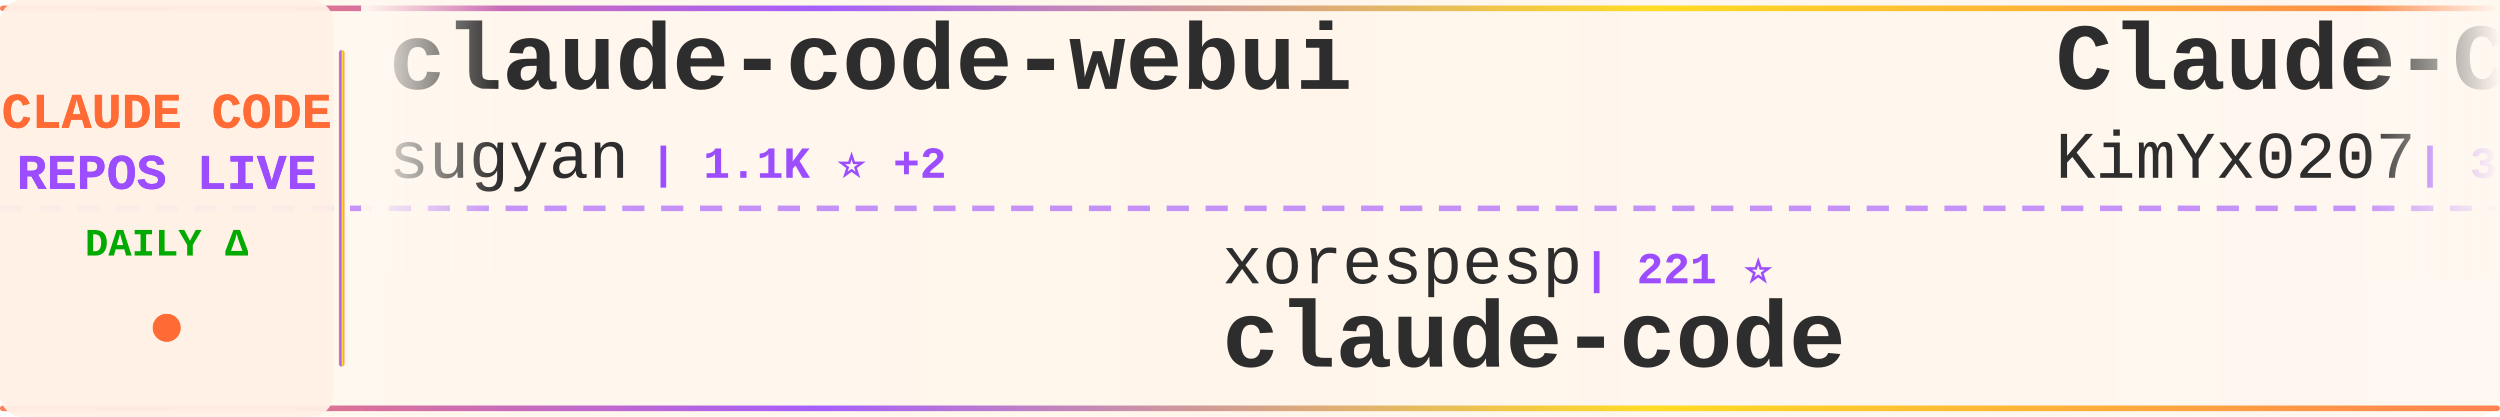
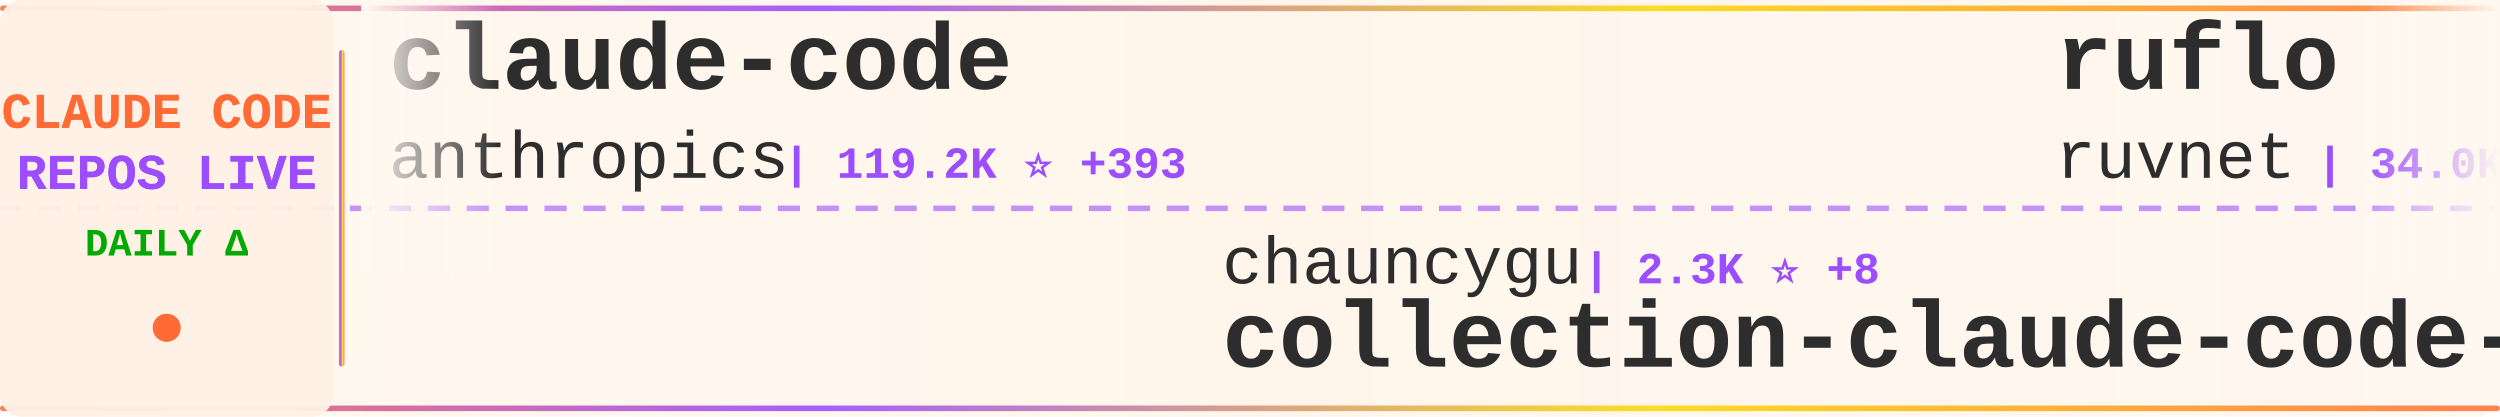
<svg xmlns="http://www.w3.org/2000/svg" width="900" height="150">
  <defs>
    <linearGradient id="tickerBg" x1="0%" y1="0%" x2="100%" y2="0%">
      <stop offset="0%" style="stop-color:#fff8f0;stop-opacity:0.98" />
      <stop offset="50%" style="stop-color:#fff5eb;stop-opacity:1" />
      <stop offset="100%" style="stop-color:#fff8f0;stop-opacity:0.98" />
    </linearGradient>
    <linearGradient id="borderGrad" x1="0%" y1="0%" x2="100%" y2="0%">
      <stop offset="0%" style="stop-color:#FF6B35;stop-opacity:0.85">
        <animate attributeName="stop-opacity" values="0.85;1;0.85" dur="2s" repeatCount="indefinite" />
      </stop>
      <stop offset="33%" style="stop-color:#9C4EFF;stop-opacity:0.9">
        <animate attributeName="stop-opacity" values="0.9;1;0.9" dur="2.2s" repeatCount="indefinite" />
      </stop>
      <stop offset="66%" style="stop-color:#FFD700;stop-opacity:0.85">
        <animate attributeName="stop-opacity" values="0.85;1;0.85" dur="1.8s" repeatCount="indefinite" />
      </stop>
      <stop offset="100%" style="stop-color:#FF6B35;stop-opacity:0.85">
        <animate attributeName="stop-opacity" values="0.85;1;0.85" dur="2s" repeatCount="indefinite" />
      </stop>
    </linearGradient>
    <filter id="textGlow">
      <feGaussianBlur stdDeviation="0.15" result="coloredBlur" />
      <feMerge>
        <feMergeNode in="coloredBlur" />
        <feMergeNode in="SourceGraphic" />
      </feMerge>
    </filter>
    <filter id="metricGlow">
      <feGaussianBlur stdDeviation="0.2" result="coloredBlur" />
      <feMerge>
        <feMergeNode in="coloredBlur" />
        <feMergeNode in="SourceGraphic" />
      </feMerge>
    </filter>
    <linearGradient id="leftFade" x1="0%" y1="0%" x2="100%" y2="0%">
      <stop offset="0%" style="stop-color:#fff8f0;stop-opacity:1" />
      <stop offset="100%" style="stop-color:#fff8f0;stop-opacity:0" />
    </linearGradient>
    <linearGradient id="rightFade" x1="0%" y1="0%" x2="100%" y2="0%">
      <stop offset="0%" style="stop-color:#fff8f0;stop-opacity:0" />
      <stop offset="100%" style="stop-color:#fff8f0;stop-opacity:1" />
    </linearGradient>
  </defs>
  <rect width="900" height="150" fill="url(#tickerBg)" rx="8" />
  <rect x="0" y="2" width="900" height="2" fill="url(#borderGrad)" rx="1" />
  <rect x="0" y="146" width="900" height="2" fill="url(#borderGrad)" rx="1" />
  <line x1="0" y1="75" x2="900" y2="75" stroke="#9C4EFF" stroke-width="2" stroke-dasharray="8 6" opacity="0.6" />
  <rect x="0" y="0" width="120" height="150" fill="#fff0e6" opacity="0.95" rx="8" />
  <text x="60" y="46" font-family="'Courier New', monospace" font-size="18" font-weight="bold" fill="#FF6B35" text-anchor="middle" filter="url(#textGlow)">
    CLAUDE CODE
  </text>
  <text x="60" y="68" font-family="'Courier New', monospace" font-size="18" font-weight="bold" fill="#9C4EFF" text-anchor="middle" filter="url(#textGlow)">
    REPOS LIVE
  </text>
  <text x="60" y="92" font-family="'Courier New', monospace" font-size="14" font-weight="bold" fill="#00aa00" text-anchor="middle">
    DAILY Δ
  </text>
  <circle cx="60" cy="118" r="5" fill="#FF6B35" filter="url(#metricGlow)">
    <animate attributeName="r" values="4;6;4" dur="1.5s" repeatCount="indefinite" />
    <animate attributeName="opacity" values="0.6;1;0.6" dur="1.5s" repeatCount="indefinite" />
  </circle>
  <rect x="122" y="18" width="2" height="114" fill="url(#borderGrad)" rx="1" />
  <clipPath id="tickerClip">
    <rect x="130" y="0" width="770" height="150" />
  </clipPath>
  <g clip-path="url(#tickerClip)">
    <g id="tickerItems">
      <animateTransform attributeName="transform" attributeType="XML" type="translate" from="0 0" to="-3000 0" dur="54s" repeatCount="indefinite" />
      <g transform="translate(0, 0)">
-         <text x="140" y="32" font-family="'Courier New', monospace" font-size="34" font-weight="bold" fill="#2d2d2d">claude-code-webui</text>
-         <text x="140" y="64" font-family="'Courier New', monospace" font-size="24" font-weight="normal" fill="#2d2d2d" opacity="1.0">sugyan</text>
-         <text x="234" y="64" font-family="'Courier New', monospace" font-size="16" font-weight="bold" fill="#9C4EFF"> | 1.1K ⭐ +2</text>
+         <text x="140" y="32" font-family="'Courier New', monospace" font-size="34" font-weight="bold" fill="#2d2d2d">claude-code</text>
+         <text x="140" y="64" font-family="'Courier New', monospace" font-size="24" font-weight="normal" fill="#2d2d2d" opacity="1.0">anthropics</text>
+         <text x="282" y="64" font-family="'Courier New', monospace" font-size="16" font-weight="bold" fill="#9C4EFF"> | 119.2K ⭐ +393</text>
      </g>
      <g transform="translate(300, 0)">
-         <text x="140" y="102" font-family="'Courier New', monospace" font-size="24" font-weight="normal" fill="#2d2d2d" opacity="1.0">xorespesp</text>
-         <text x="270" y="102" font-family="'Courier New', monospace" font-size="16" font-weight="bold" fill="#9C4EFF"> | 221 ⭐</text>
+         <text x="140" y="102" font-family="'Courier New', monospace" font-size="24" font-weight="normal" fill="#2d2d2d" opacity="1.0">chauncygu</text>
+         <text x="270" y="102" font-family="'Courier New', monospace" font-size="16" font-weight="bold" fill="#9C4EFF"> | 2.3K ⭐ +8</text>
+         <text x="140" y="132" font-family="'Courier New', monospace" font-size="34" font-weight="bold" fill="#2d2d2d">collection-claude-code-s...</text>
+       </g>
+       <g transform="translate(600, 0)">
+         <text x="140" y="32" font-family="'Courier New', monospace" font-size="34" font-weight="bold" fill="#2d2d2d">ruflo</text>
+         <text x="140" y="64" font-family="'Courier New', monospace" font-size="24" font-weight="normal" fill="#2d2d2d" opacity="1.0">ruvnet</text>
+         <text x="234" y="64" font-family="'Courier New', monospace" font-size="16" font-weight="bold" fill="#9C4EFF"> | 34.0K ⭐ +181</text>
+       </g>
+       <g transform="translate(900, 0)">
+         <text x="140" y="102" font-family="'Courier New', monospace" font-size="24" font-weight="normal" fill="#2d2d2d" opacity="1.0">freestylefly</text>
+         <text x="306" y="102" font-family="'Courier New', monospace" font-size="16" font-weight="bold" fill="#9C4EFF"> | 125 ⭐</text>
        <text x="140" y="132" font-family="'Courier New', monospace" font-size="34" font-weight="bold" fill="#2d2d2d">claude-code</text>
      </g>
-       <g transform="translate(600, 0)">
-         <text x="140" y="32" font-family="'Courier New', monospace" font-size="34" font-weight="bold" fill="#2d2d2d">Claude-Code-x-OpenClaw-G...</text>
-         <text x="140" y="64" font-family="'Courier New', monospace" font-size="24" font-weight="normal" fill="#2d2d2d" opacity="1.0">KimYx0207</text>
-         <text x="270" y="64" font-family="'Courier New', monospace" font-size="16" font-weight="bold" fill="#9C4EFF"> | 3.6K ⭐ +28</text>
-       </g>
-       <g transform="translate(900, 0)">
-         <text x="140" y="102" font-family="'Courier New', monospace" font-size="24" font-weight="normal" fill="#2d2d2d" opacity="1.0">Piebald-AI</text>
-         <text x="282" y="102" font-family="'Courier New', monospace" font-size="16" font-weight="bold" fill="#9C4EFF"> | 9.7K ⭐ +56</text>
-         <text x="140" y="132" font-family="'Courier New', monospace" font-size="34" font-weight="bold" fill="#2d2d2d">claude-code-system-promp...</text>
-       </g>
      <g transform="translate(1200, 0)">
-         <text x="140" y="32" font-family="'Courier New', monospace" font-size="34" font-weight="bold" fill="#2d2d2d">claude-code-source-build</text>
-         <text x="140" y="64" font-family="'Courier New', monospace" font-size="24" font-weight="normal" fill="#2d2d2d" opacity="1.0">andrew-kramer-inno</text>
-         <text x="378" y="64" font-family="'Courier New', monospace" font-size="16" font-weight="bold" fill="#9C4EFF"> | 581 ⭐</text>
+         <text x="140" y="32" font-family="'Courier New', monospace" font-size="34" font-weight="bold" fill="#2d2d2d">claude-code-guide</text>
+         <text x="140" y="64" font-family="'Courier New', monospace" font-size="24" font-weight="normal" fill="#2d2d2d" opacity="1.0">Cranot</text>
+         <text x="234" y="64" font-family="'Courier New', monospace" font-size="16" font-weight="bold" fill="#9C4EFF"> | 2.6K ⭐ +2</text>
      </g>
      <g transform="translate(1500, 0)">
-         <text x="140" y="102" font-family="'Courier New', monospace" font-size="24" font-weight="normal" fill="#2d2d2d" opacity="1.0">shanraisshan</text>
-         <text x="306" y="102" font-family="'Courier New', monospace" font-size="16" font-weight="bold" fill="#9C4EFF"> | 49.4K ⭐ +503</text>
-         <text x="140" y="132" font-family="'Courier New', monospace" font-size="34" font-weight="bold" fill="#2d2d2d">claude-code-best-practic...</text>
+         <text x="140" y="102" font-family="'Courier New', monospace" font-size="24" font-weight="normal" fill="#2d2d2d" opacity="1.0">AICoderTudou</text>
+         <text x="306" y="102" font-family="'Courier New', monospace" font-size="16" font-weight="bold" fill="#9C4EFF"> | 496 ⭐</text>
+         <text x="140" y="132" font-family="'Courier New', monospace" font-size="34" font-weight="bold" fill="#2d2d2d">claude-code-tudou</text>
      </g>
      <g transform="translate(1800, 0)">
-         <text x="140" y="32" font-family="'Courier New', monospace" font-size="34" font-weight="bold" fill="#2d2d2d">skills</text>
-         <text x="140" y="64" font-family="'Courier New', monospace" font-size="24" font-weight="normal" fill="#2d2d2d" opacity="1.0">anthropics</text>
-         <text x="282" y="64" font-family="'Courier New', monospace" font-size="16" font-weight="bold" fill="#9C4EFF"> | 125.9K ⭐ +701</text>
+         <text x="140" y="32" font-family="'Courier New', monospace" font-size="34" font-weight="bold" fill="#2d2d2d">claude-code</text>
+         <text x="140" y="64" font-family="'Courier New', monospace" font-size="24" font-weight="normal" fill="#2d2d2d" opacity="1.0">tanbiralam</text>
+         <text x="282" y="64" font-family="'Courier New', monospace" font-size="16" font-weight="bold" fill="#9C4EFF"> | 1.6K ⭐ +9</text>
      </g>
      <g transform="translate(2100, 0)">
-         <text x="140" y="102" font-family="'Courier New', monospace" font-size="24" font-weight="normal" fill="#2d2d2d" opacity="1.0">oboard</text>
-         <text x="234" y="102" font-family="'Courier New', monospace" font-size="16" font-weight="bold" fill="#9C4EFF"> | 3.1K ⭐ +6</text>
-         <text x="140" y="132" font-family="'Courier New', monospace" font-size="34" font-weight="bold" fill="#2d2d2d">claude-code-rev</text>
+         <text x="140" y="102" font-family="'Courier New', monospace" font-size="24" font-weight="normal" fill="#2d2d2d" opacity="1.0">ding113</text>
+         <text x="246" y="102" font-family="'Courier New', monospace" font-size="16" font-weight="bold" fill="#9C4EFF"> | 2.7K ⭐ +14</text>
+         <text x="140" y="132" font-family="'Courier New', monospace" font-size="34" font-weight="bold" fill="#2d2d2d">claude-code-hub</text>
      </g>
      <g transform="translate(2400, 0)">
-         <text x="140" y="32" font-family="'Courier New', monospace" font-size="34" font-weight="bold" fill="#2d2d2d">claude-code-source</text>
-         <text x="140" y="64" font-family="'Courier New', monospace" font-size="24" font-weight="normal" fill="#2d2d2d" opacity="1.0">AprilNEA</text>
-         <text x="258" y="64" font-family="'Courier New', monospace" font-size="16" font-weight="bold" fill="#9C4EFF"> | 374 ⭐ +1</text>
+         <text x="140" y="32" font-family="'Courier New', monospace" font-size="34" font-weight="bold" fill="#2d2d2d">claude-code-proxy</text>
+         <text x="140" y="64" font-family="'Courier New', monospace" font-size="24" font-weight="normal" fill="#2d2d2d" opacity="1.0">1rgs</text>
+         <text x="210" y="64" font-family="'Courier New', monospace" font-size="16" font-weight="bold" fill="#9C4EFF"> | 3.5K ⭐ +8</text>
      </g>
      <g transform="translate(2700, 0)">
-         <text x="140" y="102" font-family="'Courier New', monospace" font-size="24" font-weight="normal" fill="#2d2d2d" opacity="1.0">disler</text>
-         <text x="234" y="102" font-family="'Courier New', monospace" font-size="16" font-weight="bold" fill="#9C4EFF"> | 3.6K ⭐ +7</text>
-         <text x="140" y="132" font-family="'Courier New', monospace" font-size="34" font-weight="bold" fill="#2d2d2d">claude-code-hooks-master...</text>
+         <text x="140" y="102" font-family="'Courier New', monospace" font-size="24" font-weight="normal" fill="#2d2d2d" opacity="1.0">anthropics</text>
+         <text x="282" y="102" font-family="'Courier New', monospace" font-size="16" font-weight="bold" fill="#9C4EFF"> | 7.3K ⭐ +18</text>
+         <text x="140" y="132" font-family="'Courier New', monospace" font-size="34" font-weight="bold" fill="#2d2d2d">claude-code-action</text>
      </g>
      <g transform="translate(3000, 0)">
-         <text x="140" y="32" font-family="'Courier New', monospace" font-size="34" font-weight="bold" fill="#2d2d2d">claude-code-webui</text>
-         <text x="140" y="64" font-family="'Courier New', monospace" font-size="24" font-weight="normal" fill="#2d2d2d" opacity="1.0">sugyan</text>
-         <text x="234" y="64" font-family="'Courier New', monospace" font-size="16" font-weight="bold" fill="#9C4EFF"> | 1.1K ⭐ +2</text>
+         <text x="140" y="32" font-family="'Courier New', monospace" font-size="34" font-weight="bold" fill="#2d2d2d">claude-code</text>
+         <text x="140" y="64" font-family="'Courier New', monospace" font-size="24" font-weight="normal" fill="#2d2d2d" opacity="1.0">anthropics</text>
+         <text x="282" y="64" font-family="'Courier New', monospace" font-size="16" font-weight="bold" fill="#9C4EFF"> | 119.2K ⭐ +393</text>
      </g>
      <g transform="translate(3300, 0)">
-         <text x="140" y="102" font-family="'Courier New', monospace" font-size="24" font-weight="normal" fill="#2d2d2d" opacity="1.0">xorespesp</text>
-         <text x="270" y="102" font-family="'Courier New', monospace" font-size="16" font-weight="bold" fill="#9C4EFF"> | 221 ⭐</text>
-         <text x="140" y="132" font-family="'Courier New', monospace" font-size="34" font-weight="bold" fill="#2d2d2d">claude-code</text>
+         <text x="140" y="102" font-family="'Courier New', monospace" font-size="24" font-weight="normal" fill="#2d2d2d" opacity="1.0">chauncygu</text>
+         <text x="270" y="102" font-family="'Courier New', monospace" font-size="16" font-weight="bold" fill="#9C4EFF"> | 2.3K ⭐ +8</text>
+         <text x="140" y="132" font-family="'Courier New', monospace" font-size="34" font-weight="bold" fill="#2d2d2d">collection-claude-code-s...</text>
      </g>
      <g transform="translate(3600, 0)">
-         <text x="140" y="32" font-family="'Courier New', monospace" font-size="34" font-weight="bold" fill="#2d2d2d">Claude-Code-x-OpenClaw-G...</text>
-         <text x="140" y="64" font-family="'Courier New', monospace" font-size="24" font-weight="normal" fill="#2d2d2d" opacity="1.0">KimYx0207</text>
-         <text x="270" y="64" font-family="'Courier New', monospace" font-size="16" font-weight="bold" fill="#9C4EFF"> | 3.6K ⭐ +28</text>
+         <text x="140" y="32" font-family="'Courier New', monospace" font-size="34" font-weight="bold" fill="#2d2d2d">ruflo</text>
+         <text x="140" y="64" font-family="'Courier New', monospace" font-size="24" font-weight="normal" fill="#2d2d2d" opacity="1.0">ruvnet</text>
+         <text x="234" y="64" font-family="'Courier New', monospace" font-size="16" font-weight="bold" fill="#9C4EFF"> | 34.0K ⭐ +181</text>
      </g>
      <g transform="translate(3900, 0)">
-         <text x="140" y="102" font-family="'Courier New', monospace" font-size="24" font-weight="normal" fill="#2d2d2d" opacity="1.0">Piebald-AI</text>
-         <text x="282" y="102" font-family="'Courier New', monospace" font-size="16" font-weight="bold" fill="#9C4EFF"> | 9.7K ⭐ +56</text>
-         <text x="140" y="132" font-family="'Courier New', monospace" font-size="34" font-weight="bold" fill="#2d2d2d">claude-code-system-promp...</text>
+         <text x="140" y="102" font-family="'Courier New', monospace" font-size="24" font-weight="normal" fill="#2d2d2d" opacity="1.0">freestylefly</text>
+         <text x="306" y="102" font-family="'Courier New', monospace" font-size="16" font-weight="bold" fill="#9C4EFF"> | 125 ⭐</text>
+         <text x="140" y="132" font-family="'Courier New', monospace" font-size="34" font-weight="bold" fill="#2d2d2d">claude-code</text>
      </g>
    </g>
  </g>
  <rect x="130" y="0" width="50" height="100" fill="url(#leftFade)" />
  <rect x="850" y="0" width="50" height="100" fill="url(#rightFade)" />
</svg>
